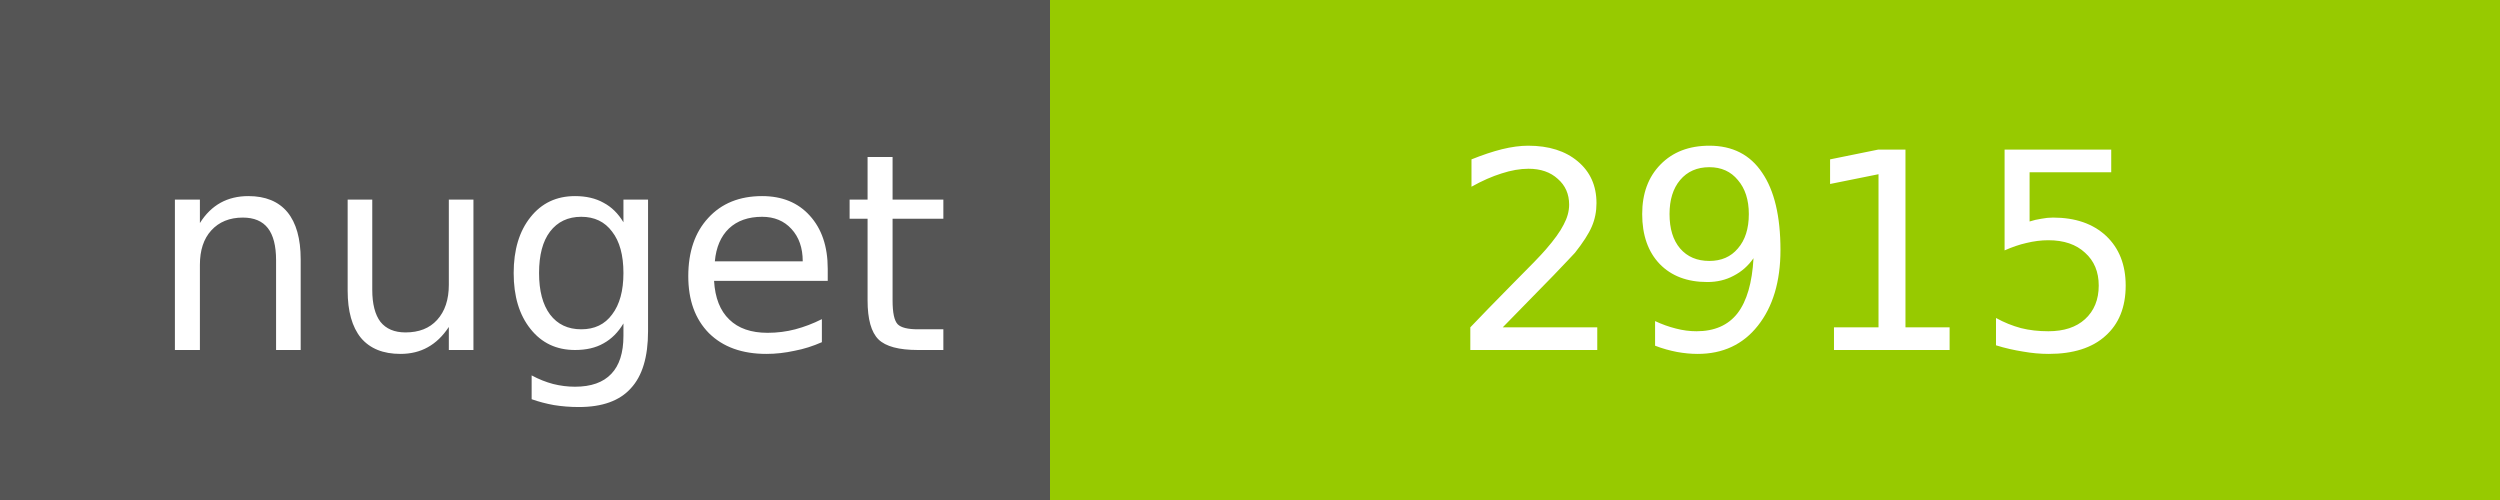
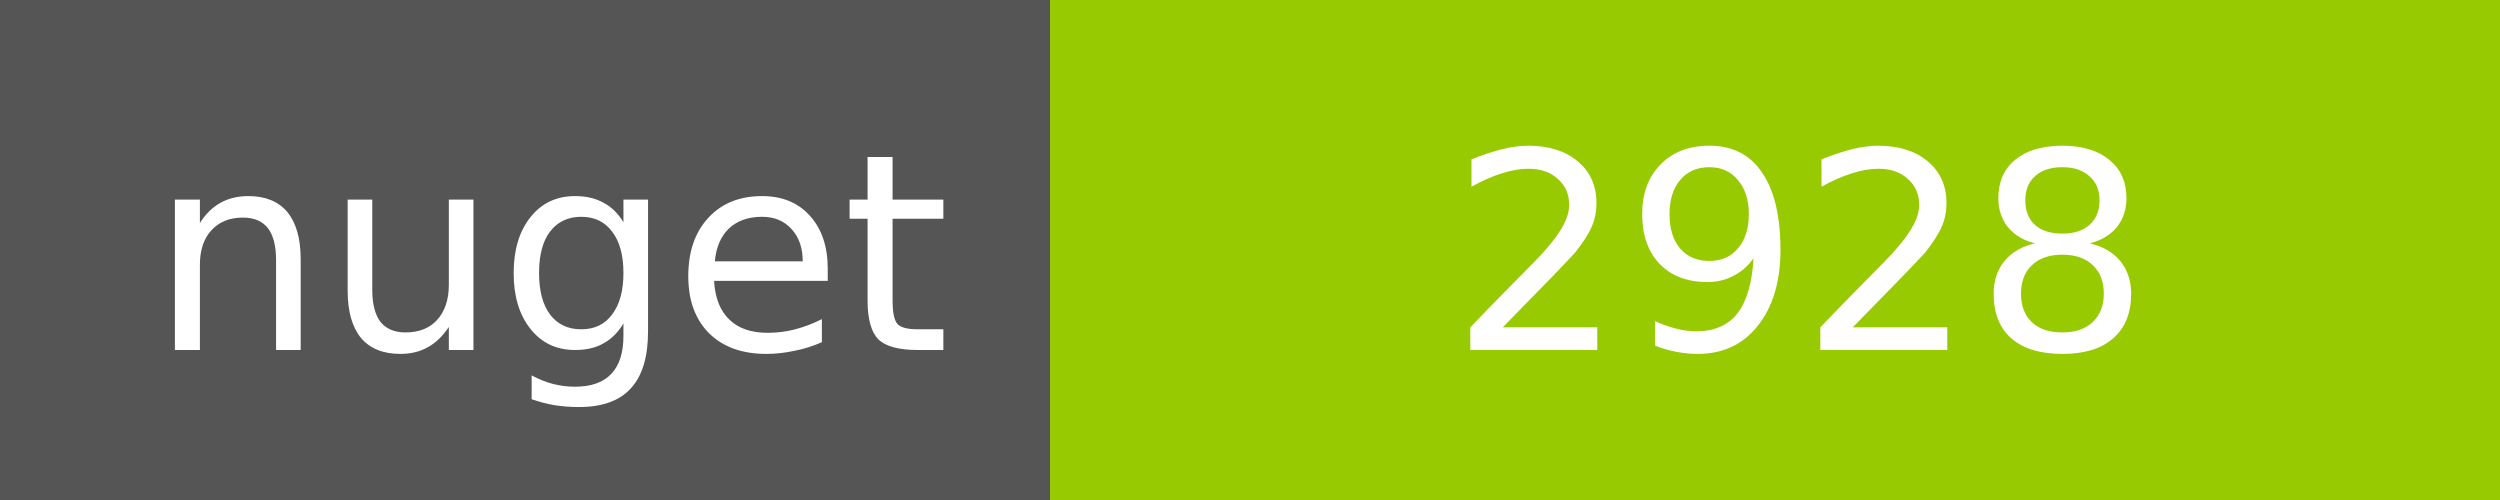
<svg xmlns="http://www.w3.org/2000/svg" width="100" height="20">
  <g shape-rendering="crispEdges">
    <path fill="#555" d="M0 0h42v20H0z" />
    <path fill="#97CA00" d="M42 0h58v20H42z" />
  </g>
  <g fill="#fff" text-anchor="middle" font-family="DejaVu Sans,Verdana,Geneva,sans-serif" font-size="11">
    <text x="22" y="14">nuget</text>
-     <text x="72" y="14">2915</text>
+     <text x="72" y="14">2928</text>
  </g>
</svg>
